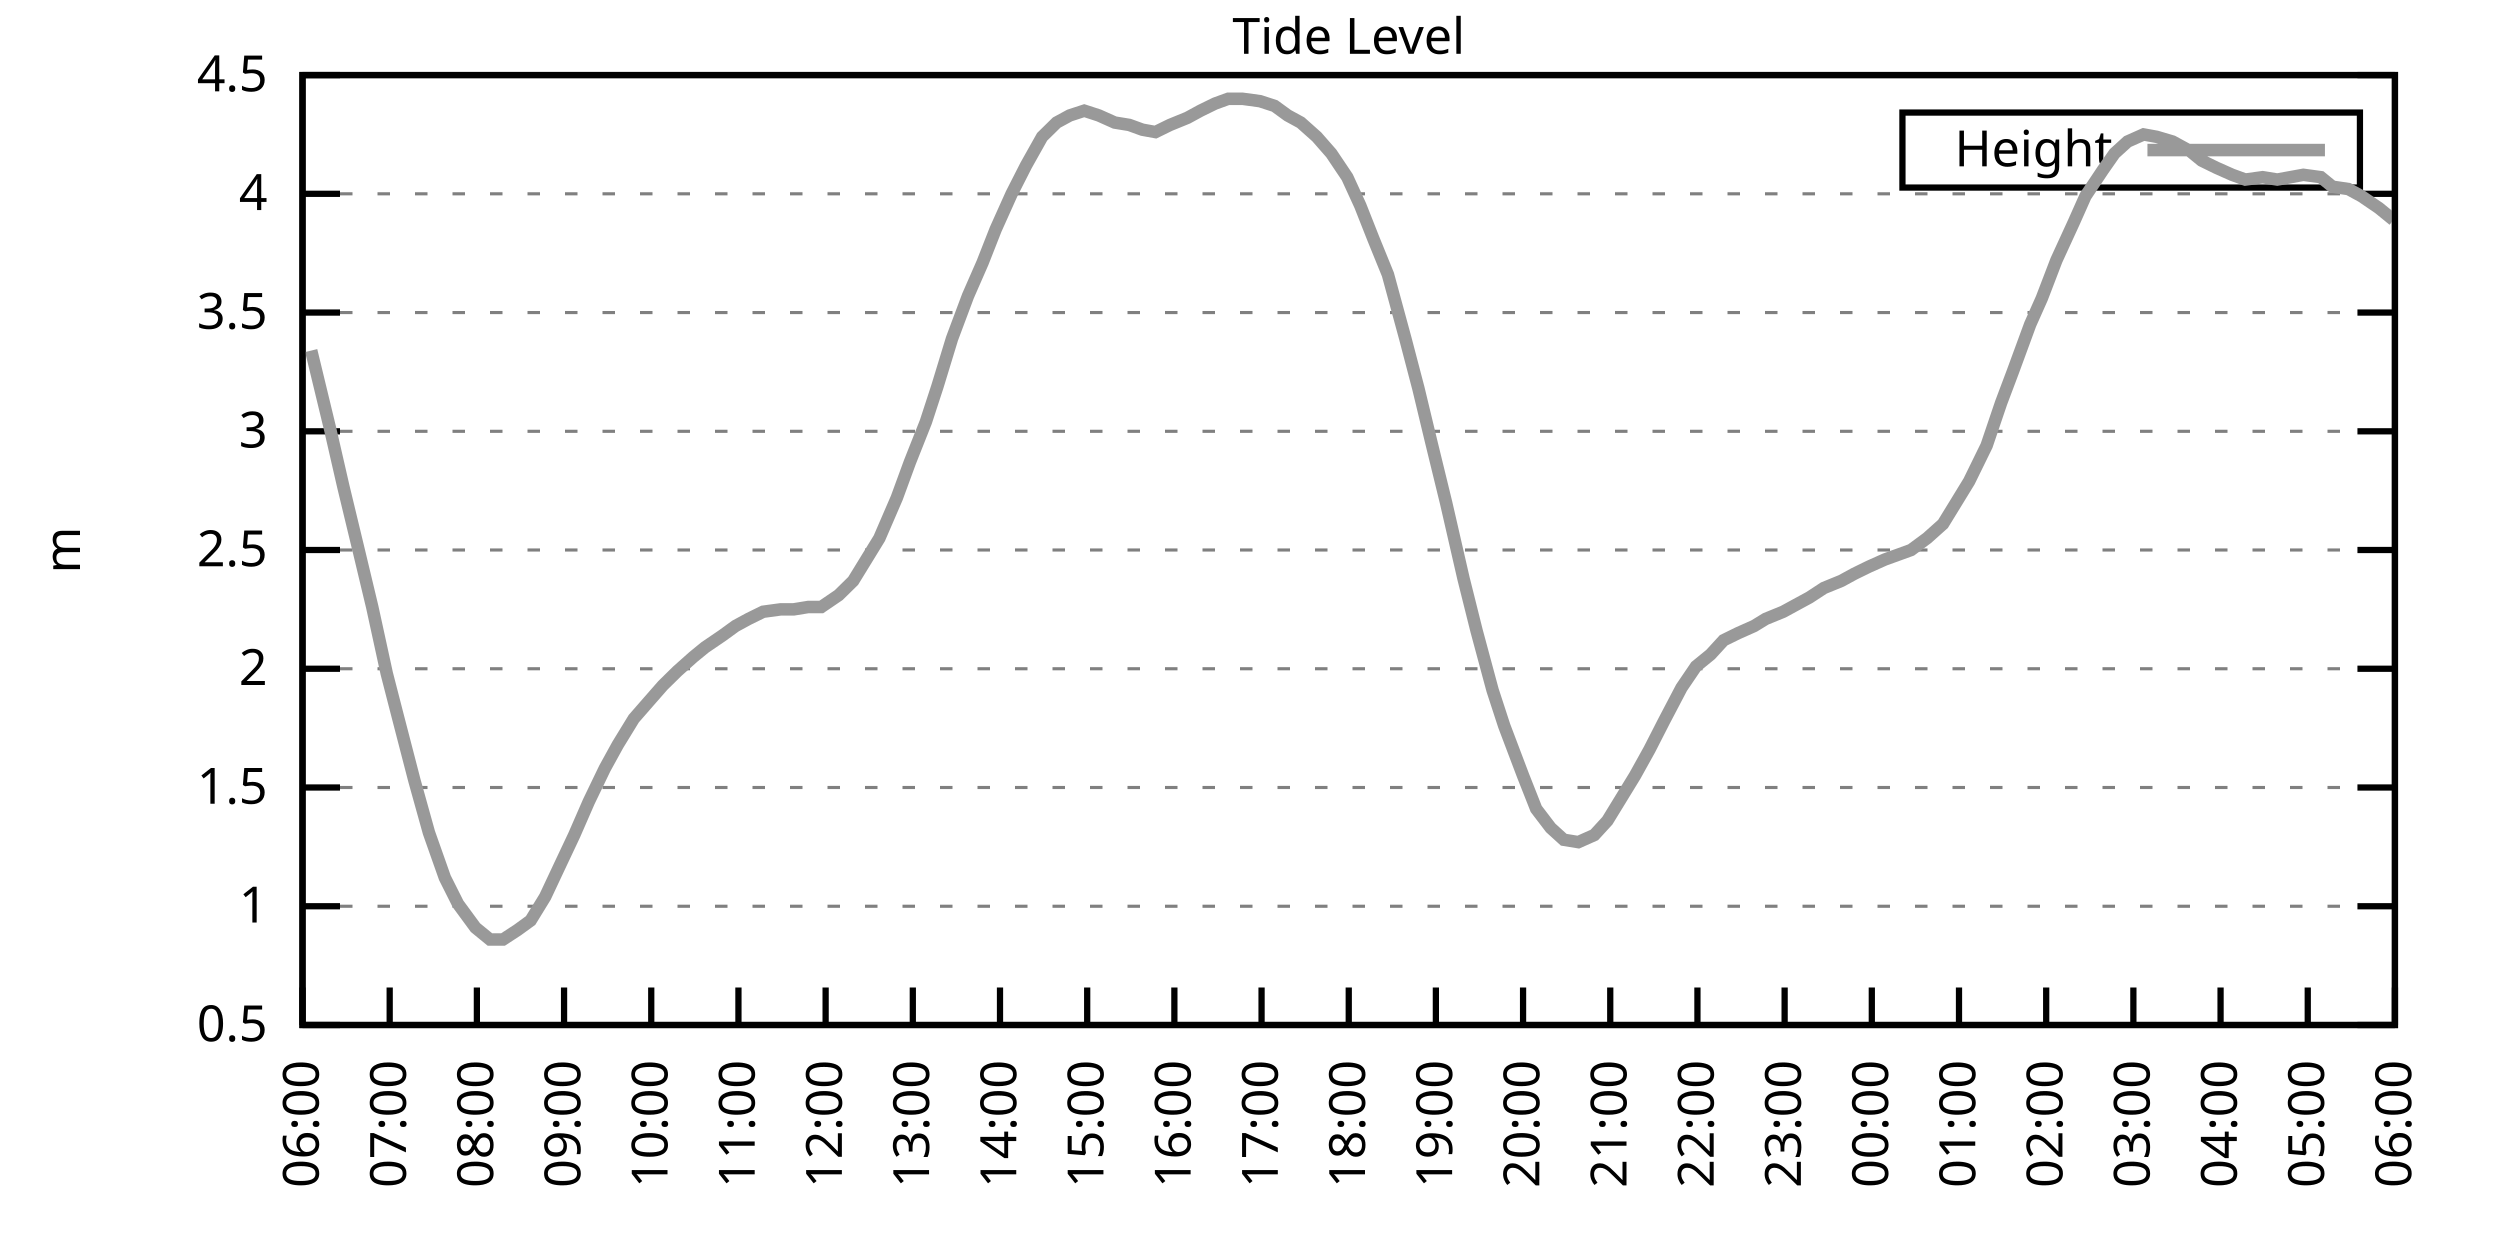
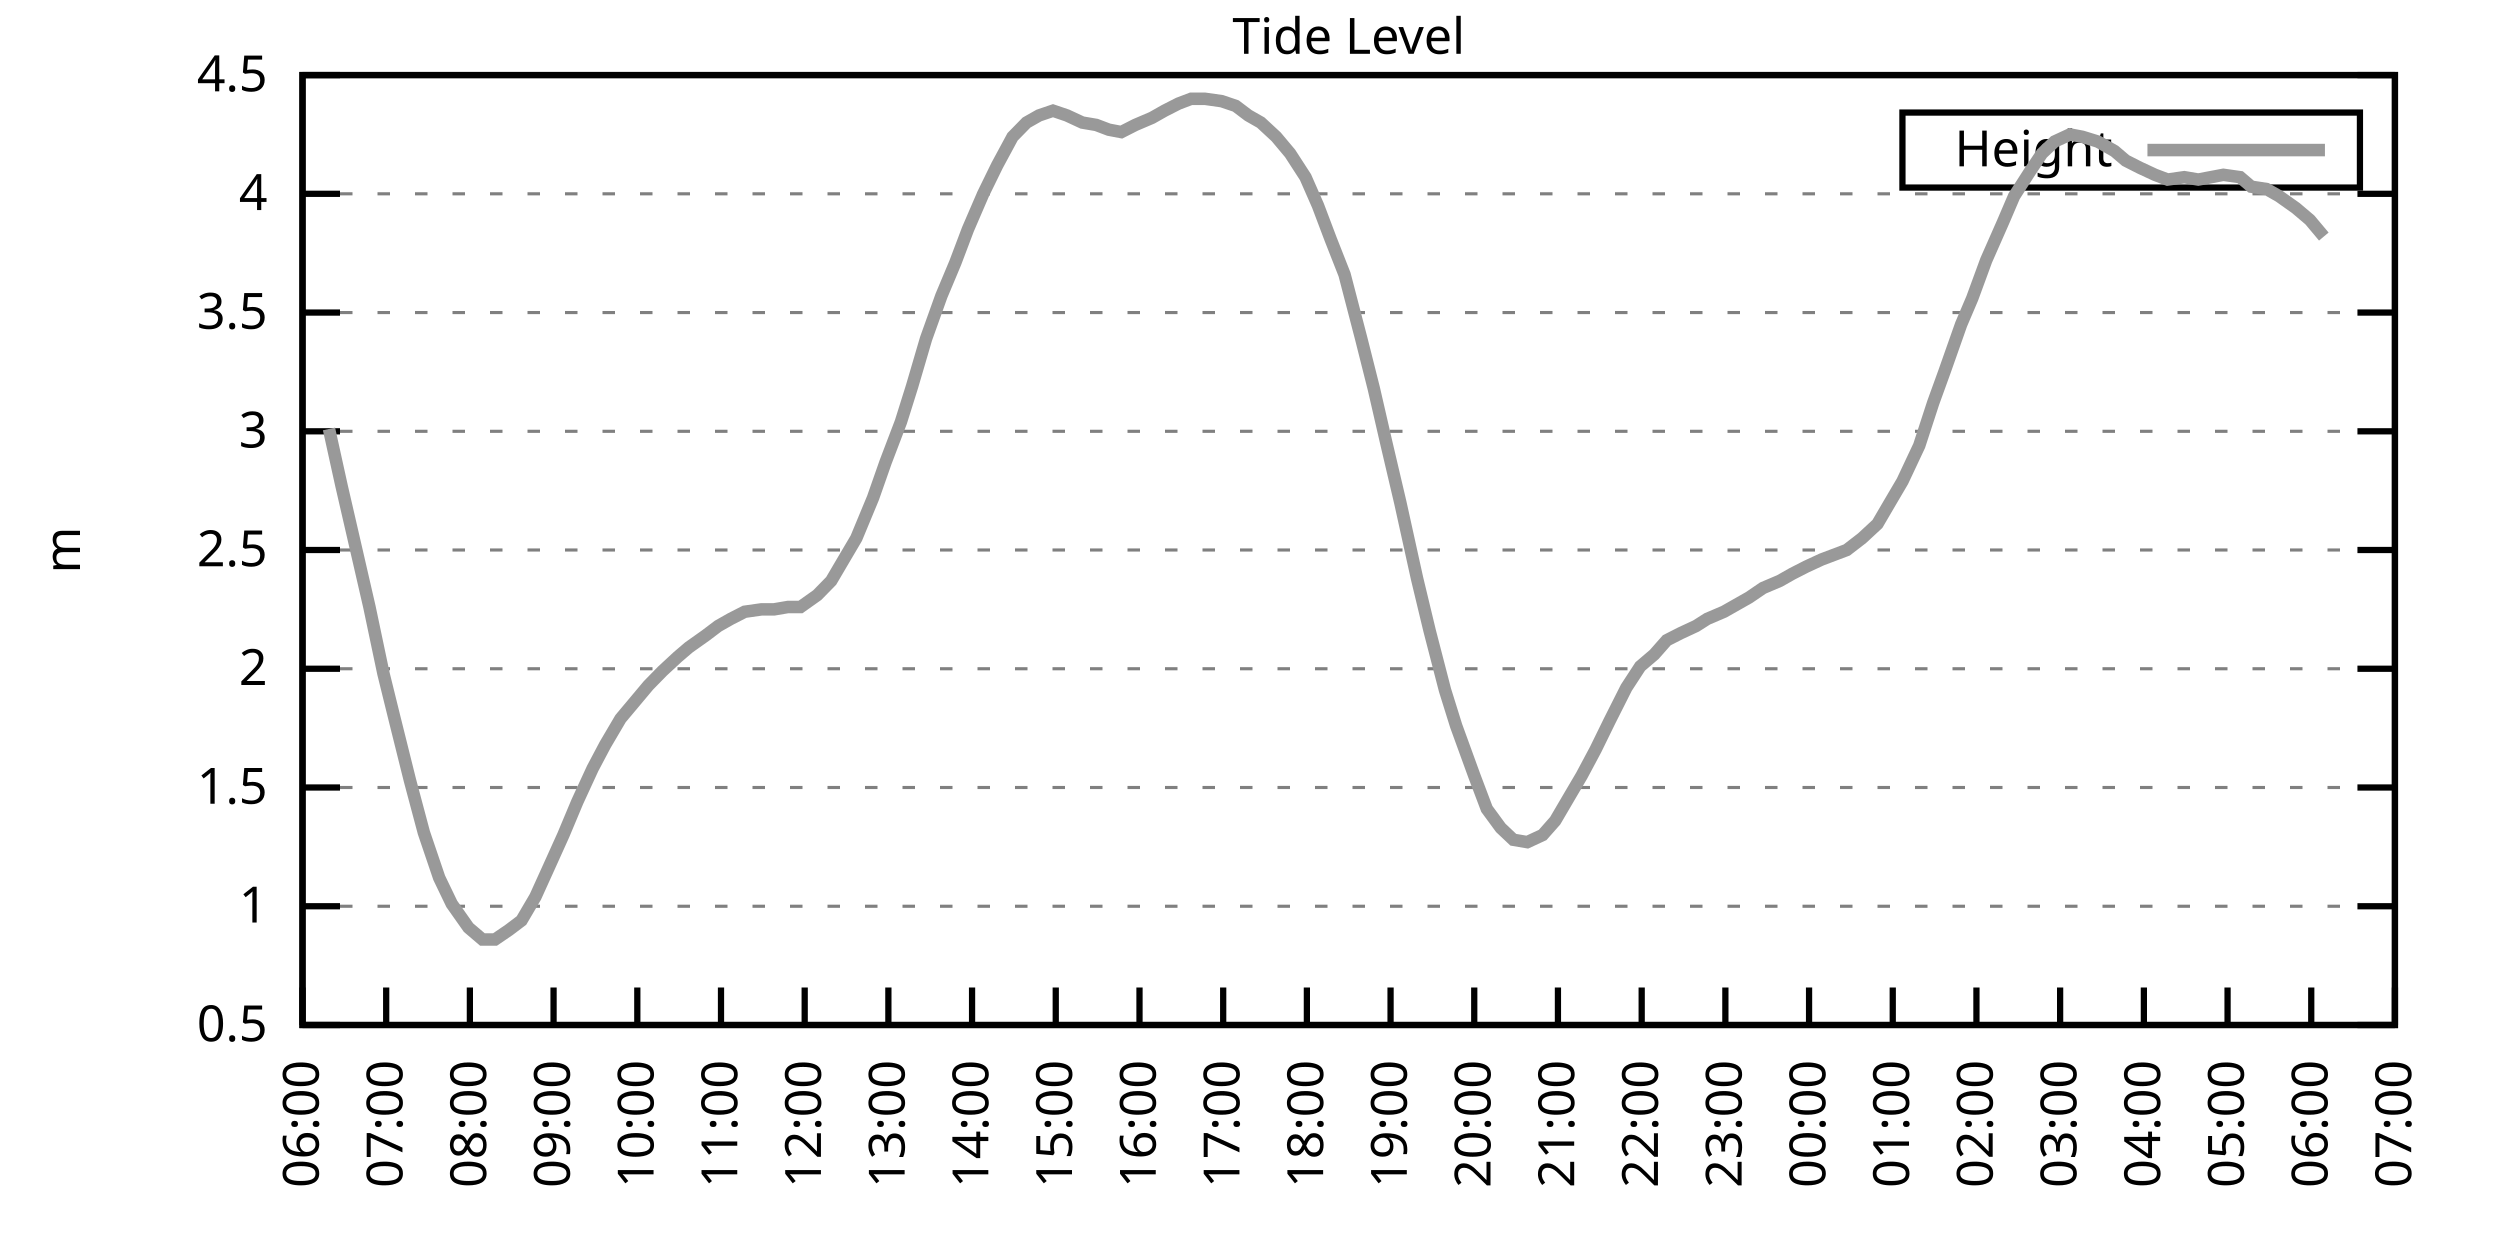
<svg xmlns="http://www.w3.org/2000/svg" xmlns:xlink="http://www.w3.org/1999/xlink" width="400" height="200" viewBox="0 0 400 200">
  <g id="gnuplot_canvas">
    <rect x="0" y="0" width="400" height="200" fill="none" />
    <defs>
      <circle id="gpDot" r="0.5" stroke-width="0.5" stroke="currentColor" />
      <path id="gpPt0" stroke-width="0.333" stroke="currentColor" d="M-1,0 h2 M0,-1 v2" />
      <path id="gpPt1" stroke-width="0.333" stroke="currentColor" d="M-1,-1 L1,1 M1,-1 L-1,1" />
      <path id="gpPt2" stroke-width="0.333" stroke="currentColor" d="M-1,0 L1,0 M0,-1 L0,1 M-1,-1 L1,1 M-1,1 L1,-1" />
      <rect id="gpPt3" stroke-width="0.333" stroke="currentColor" x="-1" y="-1" width="2" height="2" />
      <rect id="gpPt4" stroke-width="0.333" stroke="currentColor" fill="currentColor" x="-1" y="-1" width="2" height="2" />
      <circle id="gpPt5" stroke-width="0.333" stroke="currentColor" cx="0" cy="0" r="1" />
      <use xlink:href="#gpPt5" id="gpPt6" fill="currentColor" stroke="none" />
      <path id="gpPt7" stroke-width="0.333" stroke="currentColor" d="M0,-1.33 L-1.33,0.67 L1.33,0.67 z" />
      <use xlink:href="#gpPt7" id="gpPt8" fill="currentColor" stroke="none" />
      <use xlink:href="#gpPt7" id="gpPt9" stroke="currentColor" transform="rotate(180)" />
      <use xlink:href="#gpPt9" id="gpPt10" fill="currentColor" stroke="none" />
      <use xlink:href="#gpPt3" id="gpPt11" stroke="currentColor" transform="rotate(45)" />
      <use xlink:href="#gpPt11" id="gpPt12" fill="currentColor" stroke="none" />
      <path id="gpPt13" stroke-width="0.333" stroke="currentColor" d="M0,1.330 L1.265,0.411 L0.782,-1.067 L-0.782,-1.076 L-1.265,0.411 z" />
      <use xlink:href="#gpPt13" id="gpPt14" fill="currentColor" stroke="none" />
      <filter id="textbox" filterUnits="objectBoundingBox" x="0" y="0" height="1" width="1">
        <feFlood flood-color="white" flood-opacity="1" result="bgnd" />
        <feComposite in="SourceGraphic" in2="bgnd" operator="atop" />
      </filter>
      <filter id="greybox" filterUnits="objectBoundingBox" x="0" y="0" height="1" width="1">
        <feFlood flood-color="lightgrey" flood-opacity="1" result="grey" />
        <feComposite in="SourceGraphic" in2="grey" operator="atop" />
      </filter>
    </defs>
    <g fill="none" color="white" stroke="currentColor" stroke-width="1.00" stroke-linecap="butt" stroke-linejoin="miter">
</g>
    <g fill="none" color="black" stroke="currentColor" stroke-width="1.00" stroke-linecap="butt" stroke-linejoin="miter">
      <g stroke="none" shape-rendering="crispEdges">
        <polygon fill="rgb(255, 255, 255)" points="48.40,164.00 383.18,164.00 383.18,12.02 48.40,12.02 " />
      </g>
    </g>
    <g fill="none" color="black" stroke="currentColor" stroke-width="1.00" stroke-linecap="butt" stroke-linejoin="miter">
</g>
    <g fill="none" color="black" stroke="black" stroke-width="0.50" stroke-linecap="butt" stroke-linejoin="miter">
</g>
    <g fill="none" color="gray" stroke="currentColor" stroke-width="0.50" stroke-linecap="butt" stroke-linejoin="miter">
      <path stroke="gray" stroke-dasharray="2,4" class="gridline" d="M48.40,164.00 L383.19,164.00  " />
    </g>
    <g fill="none" color="gray" stroke="gray" stroke-width="1.00" stroke-linecap="butt" stroke-linejoin="miter">
</g>
    <g fill="none" color="black" stroke="currentColor" stroke-width="1.00" stroke-linecap="butt" stroke-linejoin="miter">
      <path stroke="black" d="M48.40,164.00 L54.40,164.00 M383.19,164.00 L377.19,164.00  " />
      <g transform="translate(42.80,166.60)" stroke="none" fill="black" font-family="Sans" font-size="8.00" text-anchor="end">
        <text>
          <tspan font-family="Sans"> 0.5</tspan>
        </text>
      </g>
    </g>
    <g fill="none" color="black" stroke="currentColor" stroke-width="1.00" stroke-linecap="butt" stroke-linejoin="miter">
</g>
    <g fill="none" color="black" stroke="black" stroke-width="0.50" stroke-linecap="butt" stroke-linejoin="miter">
</g>
    <g fill="none" color="gray" stroke="currentColor" stroke-width="0.50" stroke-linecap="butt" stroke-linejoin="miter">
      <path stroke="gray" stroke-dasharray="2,4" class="gridline" d="M48.40,145.00 L383.19,145.00  " />
    </g>
    <g fill="none" color="gray" stroke="gray" stroke-width="1.00" stroke-linecap="butt" stroke-linejoin="miter">
</g>
    <g fill="none" color="black" stroke="currentColor" stroke-width="1.00" stroke-linecap="butt" stroke-linejoin="miter">
      <path stroke="black" d="M48.40,145.00 L54.40,145.00 M383.19,145.00 L377.19,145.00  " />
      <g transform="translate(42.80,147.60)" stroke="none" fill="black" font-family="Sans" font-size="8.00" text-anchor="end">
        <text>
          <tspan font-family="Sans"> 1</tspan>
        </text>
      </g>
    </g>
    <g fill="none" color="black" stroke="currentColor" stroke-width="1.00" stroke-linecap="butt" stroke-linejoin="miter">
</g>
    <g fill="none" color="black" stroke="black" stroke-width="0.50" stroke-linecap="butt" stroke-linejoin="miter">
</g>
    <g fill="none" color="gray" stroke="currentColor" stroke-width="0.50" stroke-linecap="butt" stroke-linejoin="miter">
      <path stroke="gray" stroke-dasharray="2,4" class="gridline" d="M48.40,126.00 L383.19,126.00  " />
    </g>
    <g fill="none" color="gray" stroke="gray" stroke-width="1.00" stroke-linecap="butt" stroke-linejoin="miter">
</g>
    <g fill="none" color="black" stroke="currentColor" stroke-width="1.00" stroke-linecap="butt" stroke-linejoin="miter">
      <path stroke="black" d="M48.40,126.00 L54.40,126.00 M383.19,126.00 L377.19,126.00  " />
      <g transform="translate(42.80,128.60)" stroke="none" fill="black" font-family="Sans" font-size="8.00" text-anchor="end">
        <text>
          <tspan font-family="Sans"> 1.5</tspan>
        </text>
      </g>
    </g>
    <g fill="none" color="black" stroke="currentColor" stroke-width="1.00" stroke-linecap="butt" stroke-linejoin="miter">
</g>
    <g fill="none" color="black" stroke="black" stroke-width="0.50" stroke-linecap="butt" stroke-linejoin="miter">
</g>
    <g fill="none" color="gray" stroke="currentColor" stroke-width="0.50" stroke-linecap="butt" stroke-linejoin="miter">
      <path stroke="gray" stroke-dasharray="2,4" class="gridline" d="M48.40,107.00 L383.19,107.00  " />
    </g>
    <g fill="none" color="gray" stroke="gray" stroke-width="1.00" stroke-linecap="butt" stroke-linejoin="miter">
</g>
    <g fill="none" color="black" stroke="currentColor" stroke-width="1.00" stroke-linecap="butt" stroke-linejoin="miter">
      <path stroke="black" d="M48.40,107.00 L54.40,107.00 M383.19,107.00 L377.19,107.00  " />
      <g transform="translate(42.80,109.60)" stroke="none" fill="black" font-family="Sans" font-size="8.00" text-anchor="end">
        <text>
          <tspan font-family="Sans"> 2</tspan>
        </text>
      </g>
    </g>
    <g fill="none" color="black" stroke="currentColor" stroke-width="1.00" stroke-linecap="butt" stroke-linejoin="miter">
</g>
    <g fill="none" color="black" stroke="black" stroke-width="0.50" stroke-linecap="butt" stroke-linejoin="miter">
</g>
    <g fill="none" color="gray" stroke="currentColor" stroke-width="0.50" stroke-linecap="butt" stroke-linejoin="miter">
      <path stroke="gray" stroke-dasharray="2,4" class="gridline" d="M48.40,88.00 L383.19,88.00  " />
    </g>
    <g fill="none" color="gray" stroke="gray" stroke-width="1.00" stroke-linecap="butt" stroke-linejoin="miter">
</g>
    <g fill="none" color="black" stroke="currentColor" stroke-width="1.00" stroke-linecap="butt" stroke-linejoin="miter">
      <path stroke="black" d="M48.40,88.00 L54.40,88.00 M383.19,88.00 L377.19,88.00  " />
      <g transform="translate(42.80,90.60)" stroke="none" fill="black" font-family="Sans" font-size="8.00" text-anchor="end">
        <text>
          <tspan font-family="Sans"> 2.5</tspan>
        </text>
      </g>
    </g>
    <g fill="none" color="black" stroke="currentColor" stroke-width="1.00" stroke-linecap="butt" stroke-linejoin="miter">
</g>
    <g fill="none" color="black" stroke="black" stroke-width="0.50" stroke-linecap="butt" stroke-linejoin="miter">
</g>
    <g fill="none" color="gray" stroke="currentColor" stroke-width="0.50" stroke-linecap="butt" stroke-linejoin="miter">
      <path stroke="gray" stroke-dasharray="2,4" class="gridline" d="M48.40,69.01 L383.19,69.01  " />
    </g>
    <g fill="none" color="gray" stroke="gray" stroke-width="1.00" stroke-linecap="butt" stroke-linejoin="miter">
</g>
    <g fill="none" color="black" stroke="currentColor" stroke-width="1.00" stroke-linecap="butt" stroke-linejoin="miter">
      <path stroke="black" d="M48.40,69.01 L54.40,69.01 M383.19,69.01 L377.19,69.01  " />
      <g transform="translate(42.80,71.61)" stroke="none" fill="black" font-family="Sans" font-size="8.00" text-anchor="end">
        <text>
          <tspan font-family="Sans"> 3</tspan>
        </text>
      </g>
    </g>
    <g fill="none" color="black" stroke="currentColor" stroke-width="1.00" stroke-linecap="butt" stroke-linejoin="miter">
</g>
    <g fill="none" color="black" stroke="black" stroke-width="0.50" stroke-linecap="butt" stroke-linejoin="miter">
</g>
    <g fill="none" color="gray" stroke="currentColor" stroke-width="0.50" stroke-linecap="butt" stroke-linejoin="miter">
      <path stroke="gray" stroke-dasharray="2,4" class="gridline" d="M48.40,50.01 L383.19,50.01  " />
    </g>
    <g fill="none" color="gray" stroke="gray" stroke-width="1.00" stroke-linecap="butt" stroke-linejoin="miter">
</g>
    <g fill="none" color="black" stroke="currentColor" stroke-width="1.00" stroke-linecap="butt" stroke-linejoin="miter">
      <path stroke="black" d="M48.40,50.01 L54.40,50.01 M383.19,50.01 L377.19,50.01  " />
      <g transform="translate(42.80,52.61)" stroke="none" fill="black" font-family="Sans" font-size="8.00" text-anchor="end">
        <text>
          <tspan font-family="Sans"> 3.5</tspan>
        </text>
      </g>
    </g>
    <g fill="none" color="black" stroke="currentColor" stroke-width="1.00" stroke-linecap="butt" stroke-linejoin="miter">
</g>
    <g fill="none" color="black" stroke="black" stroke-width="0.50" stroke-linecap="butt" stroke-linejoin="miter">
</g>
    <g fill="none" color="gray" stroke="currentColor" stroke-width="0.50" stroke-linecap="butt" stroke-linejoin="miter">
      <path stroke="gray" stroke-dasharray="2,4" class="gridline" d="M48.40,31.01 L383.19,31.01  " />
    </g>
    <g fill="none" color="gray" stroke="gray" stroke-width="1.00" stroke-linecap="butt" stroke-linejoin="miter">
</g>
    <g fill="none" color="black" stroke="currentColor" stroke-width="1.00" stroke-linecap="butt" stroke-linejoin="miter">
      <path stroke="black" d="M48.40,31.01 L54.40,31.01 M383.19,31.01 L377.19,31.01  " />
      <g transform="translate(42.80,33.61)" stroke="none" fill="black" font-family="Sans" font-size="8.00" text-anchor="end">
        <text>
          <tspan font-family="Sans"> 4</tspan>
        </text>
      </g>
    </g>
    <g fill="none" color="black" stroke="currentColor" stroke-width="1.00" stroke-linecap="butt" stroke-linejoin="miter">
</g>
    <g fill="none" color="black" stroke="black" stroke-width="0.50" stroke-linecap="butt" stroke-linejoin="miter">
</g>
    <g fill="none" color="gray" stroke="currentColor" stroke-width="0.50" stroke-linecap="butt" stroke-linejoin="miter">
      <path stroke="gray" stroke-dasharray="2,4" class="gridline" d="M48.40,12.01 L383.19,12.01  " />
    </g>
    <g fill="none" color="gray" stroke="gray" stroke-width="1.00" stroke-linecap="butt" stroke-linejoin="miter">
</g>
    <g fill="none" color="black" stroke="currentColor" stroke-width="1.00" stroke-linecap="butt" stroke-linejoin="miter">
      <path stroke="black" d="M48.40,12.01 L54.40,12.01 M383.19,12.01 L377.19,12.01  " />
      <g transform="translate(42.80,14.61)" stroke="none" fill="black" font-family="Sans" font-size="8.00" text-anchor="end">
        <text>
          <tspan font-family="Sans"> 4.5</tspan>
        </text>
      </g>
    </g>
    <g fill="none" color="black" stroke="currentColor" stroke-width="1.00" stroke-linecap="butt" stroke-linejoin="miter">
      <path stroke="black" d="M48.40,164.00 L48.40,158.00  " />
      <g transform="translate(51.00,169.60) rotate(270.00)" stroke="none" fill="black" font-family="Sans" font-size="8.00" text-anchor="end">
        <text>
          <tspan font-family="Sans">06:00</tspan>
        </text>
      </g>
    </g>
    <g fill="none" color="black" stroke="currentColor" stroke-width="1.00" stroke-linecap="butt" stroke-linejoin="miter">
-       <path stroke="black" d="M62.35,164.00 L62.35,158.00  " />
-       <g transform="translate(64.95,169.60) rotate(270.00)" stroke="none" fill="black" font-family="Sans" font-size="8.00" text-anchor="end">
+       <path stroke="black" d="M61.79,164.00 L61.79,158.00  " />
+       <g transform="translate(64.39,169.60) rotate(270.00)" stroke="none" fill="black" font-family="Sans" font-size="8.00" text-anchor="end">
        <text>
          <tspan font-family="Sans">07:00</tspan>
        </text>
      </g>
    </g>
    <g fill="none" color="black" stroke="currentColor" stroke-width="1.00" stroke-linecap="butt" stroke-linejoin="miter">
-       <path stroke="black" d="M76.30,164.00 L76.30,158.00  " />
-       <g transform="translate(78.90,169.60) rotate(270.00)" stroke="none" fill="black" font-family="Sans" font-size="8.00" text-anchor="end">
+       <path stroke="black" d="M75.18,164.00 L75.18,158.00  " />
+       <g transform="translate(77.78,169.60) rotate(270.00)" stroke="none" fill="black" font-family="Sans" font-size="8.00" text-anchor="end">
        <text>
          <tspan font-family="Sans">08:00</tspan>
        </text>
      </g>
    </g>
    <g fill="none" color="black" stroke="currentColor" stroke-width="1.00" stroke-linecap="butt" stroke-linejoin="miter">
-       <path stroke="black" d="M90.25,164.00 L90.25,158.00  " />
-       <g transform="translate(92.85,169.60) rotate(270.00)" stroke="none" fill="black" font-family="Sans" font-size="8.00" text-anchor="end">
+       <path stroke="black" d="M88.57,164.00 L88.57,158.00  " />
+       <g transform="translate(91.17,169.60) rotate(270.00)" stroke="none" fill="black" font-family="Sans" font-size="8.00" text-anchor="end">
        <text>
          <tspan font-family="Sans">09:00</tspan>
        </text>
      </g>
    </g>
    <g fill="none" color="black" stroke="currentColor" stroke-width="1.00" stroke-linecap="butt" stroke-linejoin="miter">
-       <path stroke="black" d="M104.20,164.00 L104.20,158.00  " />
-       <g transform="translate(106.80,169.60) rotate(270.00)" stroke="none" fill="black" font-family="Sans" font-size="8.00" text-anchor="end">
+       <path stroke="black" d="M101.97,164.00 L101.97,158.00  " />
+       <g transform="translate(104.57,169.60) rotate(270.00)" stroke="none" fill="black" font-family="Sans" font-size="8.00" text-anchor="end">
        <text>
          <tspan font-family="Sans">10:00</tspan>
        </text>
      </g>
    </g>
    <g fill="none" color="black" stroke="currentColor" stroke-width="1.00" stroke-linecap="butt" stroke-linejoin="miter">
-       <path stroke="black" d="M118.15,164.00 L118.15,158.00  " />
-       <g transform="translate(120.75,169.60) rotate(270.00)" stroke="none" fill="black" font-family="Sans" font-size="8.00" text-anchor="end">
+       <path stroke="black" d="M115.36,164.00 L115.36,158.00  " />
+       <g transform="translate(117.96,169.60) rotate(270.00)" stroke="none" fill="black" font-family="Sans" font-size="8.00" text-anchor="end">
        <text>
          <tspan font-family="Sans">11:00</tspan>
        </text>
      </g>
    </g>
    <g fill="none" color="black" stroke="currentColor" stroke-width="1.00" stroke-linecap="butt" stroke-linejoin="miter">
-       <path stroke="black" d="M132.10,164.00 L132.10,158.00  " />
-       <g transform="translate(134.70,169.60) rotate(270.00)" stroke="none" fill="black" font-family="Sans" font-size="8.00" text-anchor="end">
+       <path stroke="black" d="M128.75,164.00 L128.75,158.00  " />
+       <g transform="translate(131.35,169.60) rotate(270.00)" stroke="none" fill="black" font-family="Sans" font-size="8.00" text-anchor="end">
        <text>
          <tspan font-family="Sans">12:00</tspan>
        </text>
      </g>
    </g>
    <g fill="none" color="black" stroke="currentColor" stroke-width="1.00" stroke-linecap="butt" stroke-linejoin="miter">
-       <path stroke="black" d="M146.05,164.00 L146.05,158.00  " />
-       <g transform="translate(148.65,169.60) rotate(270.00)" stroke="none" fill="black" font-family="Sans" font-size="8.00" text-anchor="end">
+       <path stroke="black" d="M142.14,164.00 L142.14,158.00  " />
+       <g transform="translate(144.74,169.60) rotate(270.00)" stroke="none" fill="black" font-family="Sans" font-size="8.00" text-anchor="end">
        <text>
          <tspan font-family="Sans">13:00</tspan>
        </text>
      </g>
    </g>
    <g fill="none" color="black" stroke="currentColor" stroke-width="1.00" stroke-linecap="butt" stroke-linejoin="miter">
-       <path stroke="black" d="M160.00,164.00 L160.00,158.00  " />
-       <g transform="translate(162.60,169.60) rotate(270.00)" stroke="none" fill="black" font-family="Sans" font-size="8.00" text-anchor="end">
+       <path stroke="black" d="M155.53,164.00 L155.53,158.00  " />
+       <g transform="translate(158.13,169.60) rotate(270.00)" stroke="none" fill="black" font-family="Sans" font-size="8.00" text-anchor="end">
        <text>
          <tspan font-family="Sans">14:00</tspan>
        </text>
      </g>
    </g>
    <g fill="none" color="black" stroke="currentColor" stroke-width="1.00" stroke-linecap="butt" stroke-linejoin="miter">
-       <path stroke="black" d="M173.95,164.00 L173.95,158.00  " />
-       <g transform="translate(176.55,169.60) rotate(270.00)" stroke="none" fill="black" font-family="Sans" font-size="8.00" text-anchor="end">
+       <path stroke="black" d="M168.92,164.00 L168.92,158.00  " />
+       <g transform="translate(171.52,169.60) rotate(270.00)" stroke="none" fill="black" font-family="Sans" font-size="8.00" text-anchor="end">
        <text>
          <tspan font-family="Sans">15:00</tspan>
        </text>
      </g>
    </g>
    <g fill="none" color="black" stroke="currentColor" stroke-width="1.00" stroke-linecap="butt" stroke-linejoin="miter">
-       <path stroke="black" d="M187.90,164.00 L187.90,158.00  " />
-       <g transform="translate(190.50,169.60) rotate(270.00)" stroke="none" fill="black" font-family="Sans" font-size="8.00" text-anchor="end">
+       <path stroke="black" d="M182.32,164.00 L182.32,158.00  " />
+       <g transform="translate(184.92,169.60) rotate(270.00)" stroke="none" fill="black" font-family="Sans" font-size="8.00" text-anchor="end">
        <text>
          <tspan font-family="Sans">16:00</tspan>
        </text>
      </g>
    </g>
    <g fill="none" color="black" stroke="currentColor" stroke-width="1.00" stroke-linecap="butt" stroke-linejoin="miter">
-       <path stroke="black" d="M201.85,164.00 L201.85,158.00  " />
-       <g transform="translate(204.45,169.60) rotate(270.00)" stroke="none" fill="black" font-family="Sans" font-size="8.00" text-anchor="end">
+       <path stroke="black" d="M195.71,164.00 L195.71,158.00  " />
+       <g transform="translate(198.31,169.60) rotate(270.00)" stroke="none" fill="black" font-family="Sans" font-size="8.00" text-anchor="end">
        <text>
          <tspan font-family="Sans">17:00</tspan>
        </text>
      </g>
    </g>
    <g fill="none" color="black" stroke="currentColor" stroke-width="1.00" stroke-linecap="butt" stroke-linejoin="miter">
-       <path stroke="black" d="M215.80,164.00 L215.80,158.00  " />
-       <g transform="translate(218.40,169.60) rotate(270.00)" stroke="none" fill="black" font-family="Sans" font-size="8.00" text-anchor="end">
+       <path stroke="black" d="M209.10,164.00 L209.10,158.00  " />
+       <g transform="translate(211.70,169.60) rotate(270.00)" stroke="none" fill="black" font-family="Sans" font-size="8.00" text-anchor="end">
        <text>
          <tspan font-family="Sans">18:00</tspan>
        </text>
      </g>
    </g>
    <g fill="none" color="black" stroke="currentColor" stroke-width="1.00" stroke-linecap="butt" stroke-linejoin="miter">
-       <path stroke="black" d="M229.74,164.00 L229.74,158.00  " />
-       <g transform="translate(232.34,169.60) rotate(270.00)" stroke="none" fill="black" font-family="Sans" font-size="8.00" text-anchor="end">
+       <path stroke="black" d="M222.49,164.00 L222.49,158.00  " />
+       <g transform="translate(225.09,169.60) rotate(270.00)" stroke="none" fill="black" font-family="Sans" font-size="8.00" text-anchor="end">
        <text>
          <tspan font-family="Sans">19:00</tspan>
        </text>
      </g>
    </g>
    <g fill="none" color="black" stroke="currentColor" stroke-width="1.00" stroke-linecap="butt" stroke-linejoin="miter">
-       <path stroke="black" d="M243.69,164.00 L243.69,158.00  " />
-       <g transform="translate(246.29,169.60) rotate(270.00)" stroke="none" fill="black" font-family="Sans" font-size="8.00" text-anchor="end">
+       <path stroke="black" d="M235.88,164.00 L235.88,158.00  " />
+       <g transform="translate(238.48,169.60) rotate(270.00)" stroke="none" fill="black" font-family="Sans" font-size="8.00" text-anchor="end">
        <text>
          <tspan font-family="Sans">20:00</tspan>
        </text>
      </g>
    </g>
    <g fill="none" color="black" stroke="currentColor" stroke-width="1.00" stroke-linecap="butt" stroke-linejoin="miter">
-       <path stroke="black" d="M257.64,164.00 L257.64,158.00  " />
-       <g transform="translate(260.24,169.60) rotate(270.00)" stroke="none" fill="black" font-family="Sans" font-size="8.00" text-anchor="end">
+       <path stroke="black" d="M249.27,164.00 L249.27,158.00  " />
+       <g transform="translate(251.87,169.60) rotate(270.00)" stroke="none" fill="black" font-family="Sans" font-size="8.00" text-anchor="end">
        <text>
          <tspan font-family="Sans">21:00</tspan>
        </text>
      </g>
    </g>
    <g fill="none" color="black" stroke="currentColor" stroke-width="1.00" stroke-linecap="butt" stroke-linejoin="miter">
-       <path stroke="black" d="M271.59,164.00 L271.59,158.00  " />
-       <g transform="translate(274.19,169.60) rotate(270.00)" stroke="none" fill="black" font-family="Sans" font-size="8.00" text-anchor="end">
+       <path stroke="black" d="M262.67,164.00 L262.67,158.00  " />
+       <g transform="translate(265.27,169.60) rotate(270.00)" stroke="none" fill="black" font-family="Sans" font-size="8.00" text-anchor="end">
        <text>
          <tspan font-family="Sans">22:00</tspan>
        </text>
      </g>
    </g>
    <g fill="none" color="black" stroke="currentColor" stroke-width="1.00" stroke-linecap="butt" stroke-linejoin="miter">
-       <path stroke="black" d="M285.54,164.00 L285.54,158.00  " />
-       <g transform="translate(288.14,169.60) rotate(270.00)" stroke="none" fill="black" font-family="Sans" font-size="8.00" text-anchor="end">
+       <path stroke="black" d="M276.06,164.00 L276.06,158.00  " />
+       <g transform="translate(278.66,169.60) rotate(270.00)" stroke="none" fill="black" font-family="Sans" font-size="8.00" text-anchor="end">
        <text>
          <tspan font-family="Sans">23:00</tspan>
        </text>
      </g>
    </g>
    <g fill="none" color="black" stroke="currentColor" stroke-width="1.00" stroke-linecap="butt" stroke-linejoin="miter">
-       <path stroke="black" d="M299.49,164.00 L299.49,158.00  " />
-       <g transform="translate(302.09,169.60) rotate(270.00)" stroke="none" fill="black" font-family="Sans" font-size="8.00" text-anchor="end">
+       <path stroke="black" d="M289.45,164.00 L289.45,158.00  " />
+       <g transform="translate(292.05,169.60) rotate(270.00)" stroke="none" fill="black" font-family="Sans" font-size="8.00" text-anchor="end">
        <text>
          <tspan font-family="Sans">00:00</tspan>
        </text>
      </g>
    </g>
    <g fill="none" color="black" stroke="currentColor" stroke-width="1.00" stroke-linecap="butt" stroke-linejoin="miter">
-       <path stroke="black" d="M313.44,164.00 L313.44,158.00  " />
-       <g transform="translate(316.04,169.60) rotate(270.00)" stroke="none" fill="black" font-family="Sans" font-size="8.00" text-anchor="end">
+       <path stroke="black" d="M302.84,164.00 L302.84,158.00  " />
+       <g transform="translate(305.44,169.60) rotate(270.00)" stroke="none" fill="black" font-family="Sans" font-size="8.00" text-anchor="end">
        <text>
          <tspan font-family="Sans">01:00</tspan>
        </text>
      </g>
    </g>
    <g fill="none" color="black" stroke="currentColor" stroke-width="1.00" stroke-linecap="butt" stroke-linejoin="miter">
-       <path stroke="black" d="M327.39,164.00 L327.39,158.00  " />
-       <g transform="translate(329.99,169.60) rotate(270.00)" stroke="none" fill="black" font-family="Sans" font-size="8.00" text-anchor="end">
+       <path stroke="black" d="M316.23,164.00 L316.23,158.00  " />
+       <g transform="translate(318.83,169.60) rotate(270.00)" stroke="none" fill="black" font-family="Sans" font-size="8.00" text-anchor="end">
        <text>
          <tspan font-family="Sans">02:00</tspan>
        </text>
      </g>
    </g>
    <g fill="none" color="black" stroke="currentColor" stroke-width="1.00" stroke-linecap="butt" stroke-linejoin="miter">
-       <path stroke="black" d="M341.34,164.00 L341.34,158.00  " />
-       <g transform="translate(343.94,169.60) rotate(270.00)" stroke="none" fill="black" font-family="Sans" font-size="8.00" text-anchor="end">
+       <path stroke="black" d="M329.62,164.00 L329.62,158.00  " />
+       <g transform="translate(332.22,169.60) rotate(270.00)" stroke="none" fill="black" font-family="Sans" font-size="8.00" text-anchor="end">
        <text>
          <tspan font-family="Sans">03:00</tspan>
        </text>
      </g>
    </g>
    <g fill="none" color="black" stroke="currentColor" stroke-width="1.00" stroke-linecap="butt" stroke-linejoin="miter">
-       <path stroke="black" d="M355.29,164.00 L355.29,158.00  " />
-       <g transform="translate(357.89,169.60) rotate(270.00)" stroke="none" fill="black" font-family="Sans" font-size="8.00" text-anchor="end">
+       <path stroke="black" d="M343.02,164.00 L343.02,158.00  " />
+       <g transform="translate(345.62,169.60) rotate(270.00)" stroke="none" fill="black" font-family="Sans" font-size="8.00" text-anchor="end">
        <text>
          <tspan font-family="Sans">04:00</tspan>
        </text>
      </g>
    </g>
    <g fill="none" color="black" stroke="currentColor" stroke-width="1.00" stroke-linecap="butt" stroke-linejoin="miter">
-       <path stroke="black" d="M369.24,164.00 L369.24,158.00  " />
-       <g transform="translate(371.84,169.60) rotate(270.00)" stroke="none" fill="black" font-family="Sans" font-size="8.00" text-anchor="end">
+       <path stroke="black" d="M356.41,164.00 L356.41,158.00  " />
+       <g transform="translate(359.01,169.60) rotate(270.00)" stroke="none" fill="black" font-family="Sans" font-size="8.00" text-anchor="end">
        <text>
          <tspan font-family="Sans">05:00</tspan>
+         </text>
+       </g>
+     </g>
+     <g fill="none" color="black" stroke="currentColor" stroke-width="1.00" stroke-linecap="butt" stroke-linejoin="miter">
+       <path stroke="black" d="M369.80,164.00 L369.80,158.00  " />
+       <g transform="translate(372.40,169.60) rotate(270.00)" stroke="none" fill="black" font-family="Sans" font-size="8.00" text-anchor="end">
+         <text>
+           <tspan font-family="Sans">06:00</tspan>
        </text>
      </g>
    </g>
    <g fill="none" color="black" stroke="currentColor" stroke-width="1.00" stroke-linecap="butt" stroke-linejoin="miter">
      <path stroke="black" d="M383.19,164.00 L383.19,158.00  " />
      <g transform="translate(385.79,169.60) rotate(270.00)" stroke="none" fill="black" font-family="Sans" font-size="8.00" text-anchor="end">
        <text>
-           <tspan font-family="Sans">06:00</tspan>
+           <tspan font-family="Sans">07:00</tspan>
        </text>
      </g>
    </g>
    <g fill="none" color="black" stroke="currentColor" stroke-width="1.00" stroke-linecap="butt" stroke-linejoin="miter">
</g>
    <g fill="none" color="black" stroke="currentColor" stroke-width="1.00" stroke-linecap="butt" stroke-linejoin="miter">
      <path stroke="black" d="M48.40,12.01 L48.40,164.00 L383.19,164.00 L383.19,12.01 L48.40,12.01 Z  " />
    </g>
    <g fill="none" color="black" stroke="currentColor" stroke-width="1.00" stroke-linecap="butt" stroke-linejoin="miter">
</g>
    <g fill="none" color="black" stroke="currentColor" stroke-width="1.00" stroke-linecap="butt" stroke-linejoin="miter">
      <path stroke="black" d="M304.39,30.01 L304.39,18.01 L377.59,18.01 L377.59,30.01 L304.39,30.01 Z  " />
    </g>
    <g id="Tide_level_plot_1">
      <g fill="none" color="white" stroke="black" stroke-width="2.00" stroke-linecap="butt" stroke-linejoin="miter">
</g>
      <g fill="none" color="black" stroke="currentColor" stroke-width="2.00" stroke-linecap="butt" stroke-linejoin="miter">
        <g transform="translate(337.99,26.61)" stroke="none" fill="black" font-family="Sans" font-size="8.00" text-anchor="end">
          <text>
            <tspan font-family="Sans">Height</tspan>
          </text>
        </g>
      </g>
      <g fill="none" color="black" stroke="currentColor" stroke-width="2.00" stroke-linecap="butt" stroke-linejoin="miter">
-         <path stroke="rgb(153, 153, 153)" d="M343.59,24.01 L371.99,24.01 M49.79,56.09 L52.82,68.63 L54.91,77.75 L57.47,88.38 L59.56,97.12 L61.88,107.76   L63.74,114.98 L66.30,124.86 L68.63,133.22 L71.18,140.44 L73.28,144.62 L76.07,148.42 L78.39,150.32 L80.48,150.32   L82.81,148.80 L84.90,147.28 L87.23,143.48 L89.55,138.54 L91.88,133.60 L94.20,128.28 L96.76,122.96 L98.85,119.16   L101.41,114.98 L103.73,112.32 L106.06,109.66 L108.38,107.38 L110.94,105.10 L112.80,103.58 L115.59,101.68 L117.68,100.16   L119.78,99.02 L122.10,97.88 L124.89,97.50 L126.98,97.50 L129.31,97.12 L131.40,97.12 L134.19,95.22 L136.51,92.94   L138.61,89.52 L140.70,86.11 L143.49,79.65 L145.58,73.95 L148.14,67.49 L150.00,61.79 L152.32,54.19 L154.88,47.35   L157.21,42.03 L159.30,36.71 L161.86,31.01 L164.18,26.45 L166.74,21.89 L169.06,19.61 L171.16,18.47 L173.48,17.71   L175.81,18.47 L178.36,19.61 L180.69,19.99 L182.78,20.75 L184.87,21.13 L187.20,19.99 L189.99,18.85 L192.08,17.71   L194.41,16.57 L196.50,15.81 L198.82,15.81 L201.61,16.19 L203.94,16.95 L206.03,18.47 L208.12,19.61 L210.68,21.89   L213.01,24.55 L215.56,28.35 L217.65,32.91 L219.75,38.23 L222.07,43.93 L224.86,54.19 L226.95,62.17 L229.05,70.91   L231.37,80.41 L234.16,92.56 L236.25,100.92 L238.81,110.42 L240.67,116.12 L243.69,124.10 L245.79,129.42 L248.11,132.46   L250.20,134.36 L252.53,134.74 L255.09,133.60 L257.18,131.32 L259.74,127.14 L261.60,124.10 L263.92,119.92 L266.25,115.36   L269.04,110.04 L271.36,106.62 L273.69,104.72 L275.78,102.44 L278.10,101.30 L280.66,100.16 L282.52,99.02 L285.31,97.88   L287.40,96.74 L289.50,95.60 L291.82,94.08 L294.61,92.94 L296.70,91.80 L299.03,90.66 L301.58,89.52 L303.68,88.76   L305.77,88.00 L308.33,86.11 L310.88,83.83 L312.98,80.41 L315.07,76.99 L317.86,71.29 L320.18,64.45 L322.04,59.51   L324.83,51.91 L326.69,47.73 L329.02,41.65 L331.81,35.57 L333.67,31.39 L336.46,27.21 L338.32,24.55 L340.41,22.65   L342.97,21.51 L345.06,21.89 L347.62,22.65 L350.41,24.17 L352.27,25.69 L354.59,26.83 L357.15,27.97 L359.24,28.73   L362.03,28.35 L364.36,28.73 L366.45,28.35 L368.54,27.97 L371.33,28.35 L373.19,29.87 L375.75,30.25 L377.84,31.39   L380.63,33.29 L382.96,35.19  " />
+         <path stroke="rgb(153, 153, 153)" d="M343.59,24.01 L371.99,24.01 M52.64,68.63 L54.65,77.75 L57.10,88.38 L59.11,97.12 L61.35,107.76 L63.13,114.98   L65.59,124.86 L67.82,133.22 L70.27,140.44 L72.28,144.62 L74.96,148.42 L77.19,150.32 L79.20,150.32 L81.43,148.80   L83.44,147.28 L85.67,143.48 L87.91,138.54 L90.14,133.60 L92.37,128.28 L94.82,122.96 L96.83,119.16 L99.29,114.98   L101.52,112.32 L103.75,109.66 L105.98,107.38 L108.44,105.10 L110.22,103.58 L112.90,101.68 L114.91,100.16 L116.92,99.02   L119.15,97.88 L121.83,97.50 L123.84,97.50 L126.07,97.12 L128.08,97.12 L130.76,95.22 L132.99,92.94 L135.00,89.52   L137.01,86.11 L139.69,79.65 L141.69,73.95 L144.15,67.49 L145.94,61.79 L148.17,54.19 L150.62,47.35 L152.85,42.03   L154.86,36.71 L157.32,31.01 L159.55,26.45 L162.01,21.89 L164.24,19.61 L166.25,18.47 L168.48,17.71 L170.71,18.47   L173.17,19.61 L175.40,19.99 L177.41,20.75 L179.41,21.13 L181.65,19.99 L184.32,18.85 L186.33,17.71 L188.57,16.57   L190.57,15.81 L192.81,15.81 L195.48,16.19 L197.72,16.95 L199.73,18.47 L201.73,19.61 L204.19,21.89 L206.42,24.55   L208.88,28.35 L210.88,32.91 L212.89,38.23 L215.13,43.93 L217.80,54.19 L219.81,62.17 L221.82,70.91 L224.05,80.41   L226.73,92.56 L228.74,100.92 L231.20,110.42 L232.98,116.12 L235.88,124.10 L237.89,129.42 L240.12,132.46 L242.13,134.36   L244.36,134.74 L246.82,133.60 L248.83,131.32 L251.28,127.14 L253.07,124.10 L255.30,119.92 L257.53,115.36 L260.21,110.04   L262.44,106.62 L264.67,104.72 L266.68,102.44 L268.92,101.30 L271.37,100.16 L273.16,99.02 L275.83,97.88 L277.84,96.74   L279.85,95.60 L282.08,94.08 L284.76,92.94 L286.77,91.80 L289.00,90.66 L291.46,89.52 L293.47,88.76 L295.48,88.00   L297.93,86.11 L300.39,83.83 L302.39,80.41 L304.40,76.99 L307.08,71.29 L309.31,64.45 L311.10,59.51 L313.78,51.91   L315.56,47.73 L317.79,41.65 L320.47,35.57 L322.26,31.39 L324.94,27.21 L326.72,24.55 L328.73,22.65 L331.19,21.51   L333.19,21.89 L335.65,22.65 L338.33,24.17 L340.11,25.69 L342.35,26.83 L344.80,27.97 L346.81,28.73 L349.49,28.35   L351.72,28.73 L353.73,28.35 L355.74,27.97 L358.42,28.35 L360.20,29.87 L362.66,30.25 L364.66,31.39 L367.34,33.29   L369.58,35.19 L371.81,37.85  " />
      </g>
    </g>
    <g fill="none" color="black" stroke="currentColor" stroke-width="2.00" stroke-linecap="butt" stroke-linejoin="miter">
</g>
    <g fill="none" color="black" stroke="black" stroke-width="1.00" stroke-linecap="butt" stroke-linejoin="miter">
</g>
    <g fill="none" color="black" stroke="currentColor" stroke-width="1.00" stroke-linecap="butt" stroke-linejoin="miter">
      <path stroke="black" d="M48.40,12.01 L48.40,164.00 L383.19,164.00 L383.19,12.01 L48.40,12.01 Z  " />
      <g transform="translate(12.80,88.01) rotate(270.00)" stroke="none" fill="black" font-family="Sans" font-size="8.00" text-anchor="middle">
        <text>
          <tspan font-family="Sans">m</tspan>
        </text>
      </g>
    </g>
    <g fill="none" color="black" stroke="currentColor" stroke-width="1.00" stroke-linecap="butt" stroke-linejoin="miter">
</g>
    <g fill="none" color="black" stroke="currentColor" stroke-width="1.00" stroke-linecap="butt" stroke-linejoin="miter">
      <g transform="translate(215.79,8.61)" stroke="none" fill="black" font-family="Sans" font-size="8.00" text-anchor="middle">
        <text>
          <tspan font-family="Sans">Tide Level</tspan>
        </text>
      </g>
    </g>
    <g fill="none" color="black" stroke="currentColor" stroke-width="1.00" stroke-linecap="butt" stroke-linejoin="miter">
</g>
  </g>
</svg>
